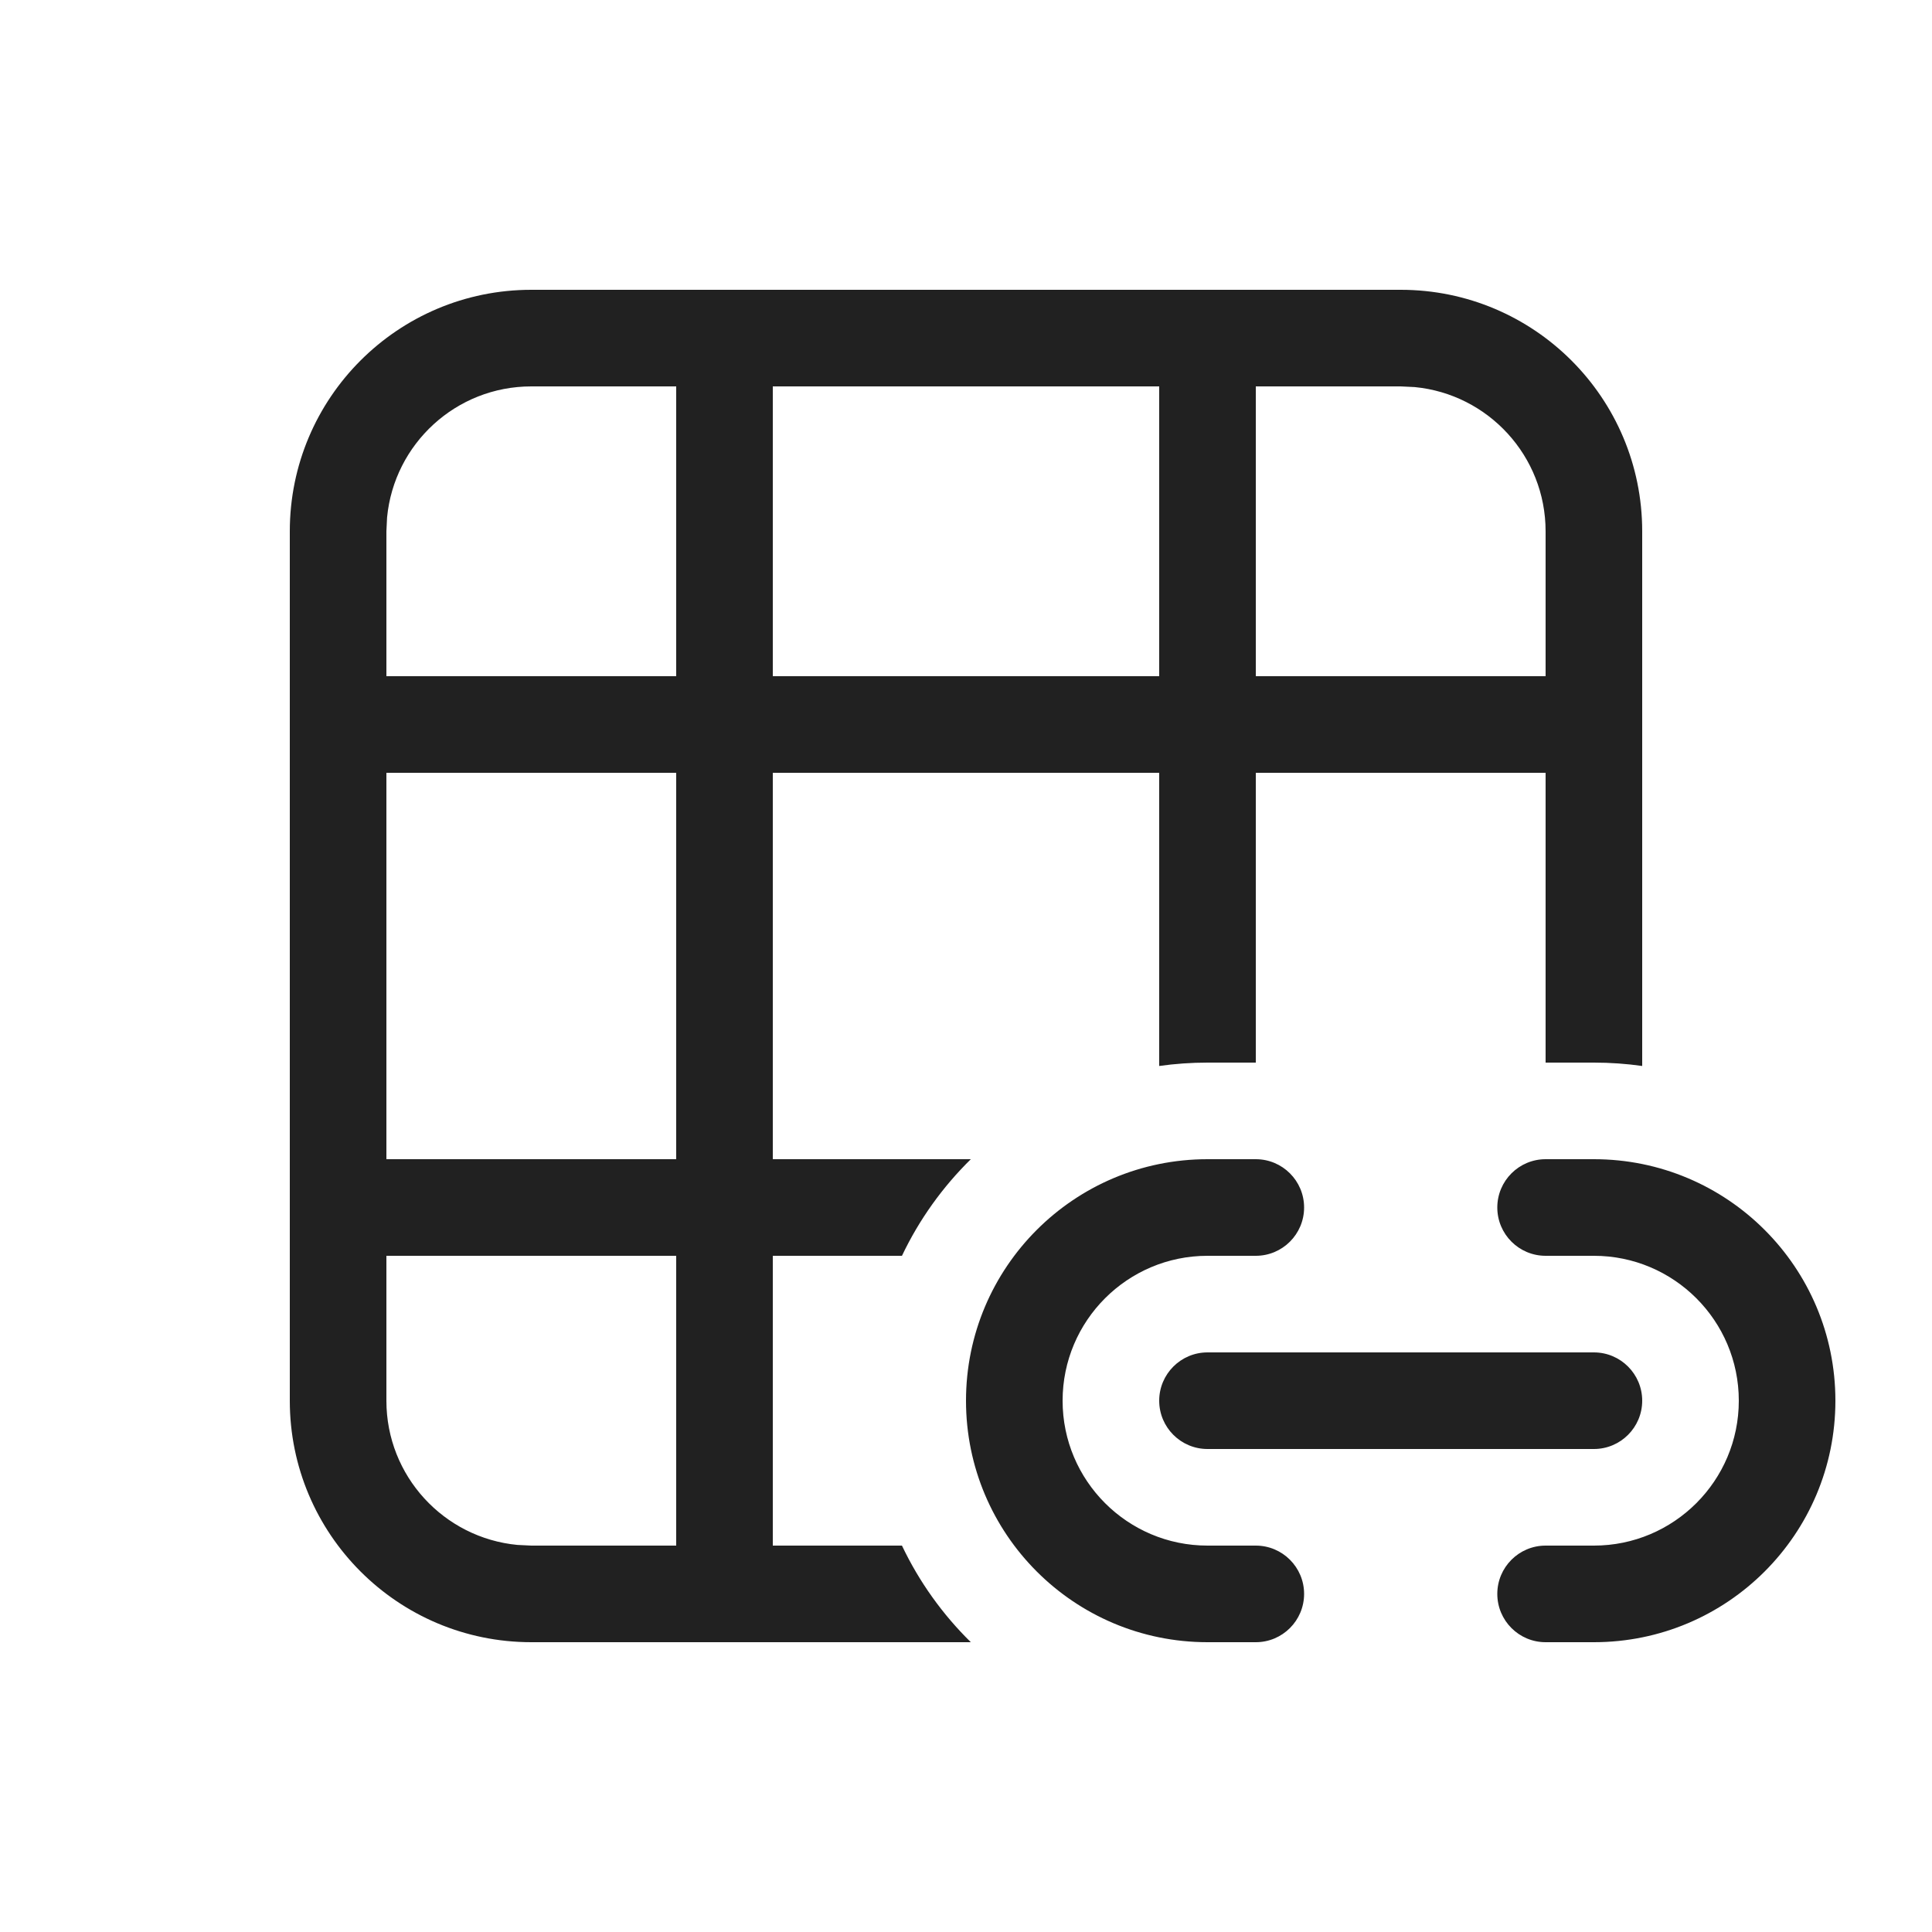
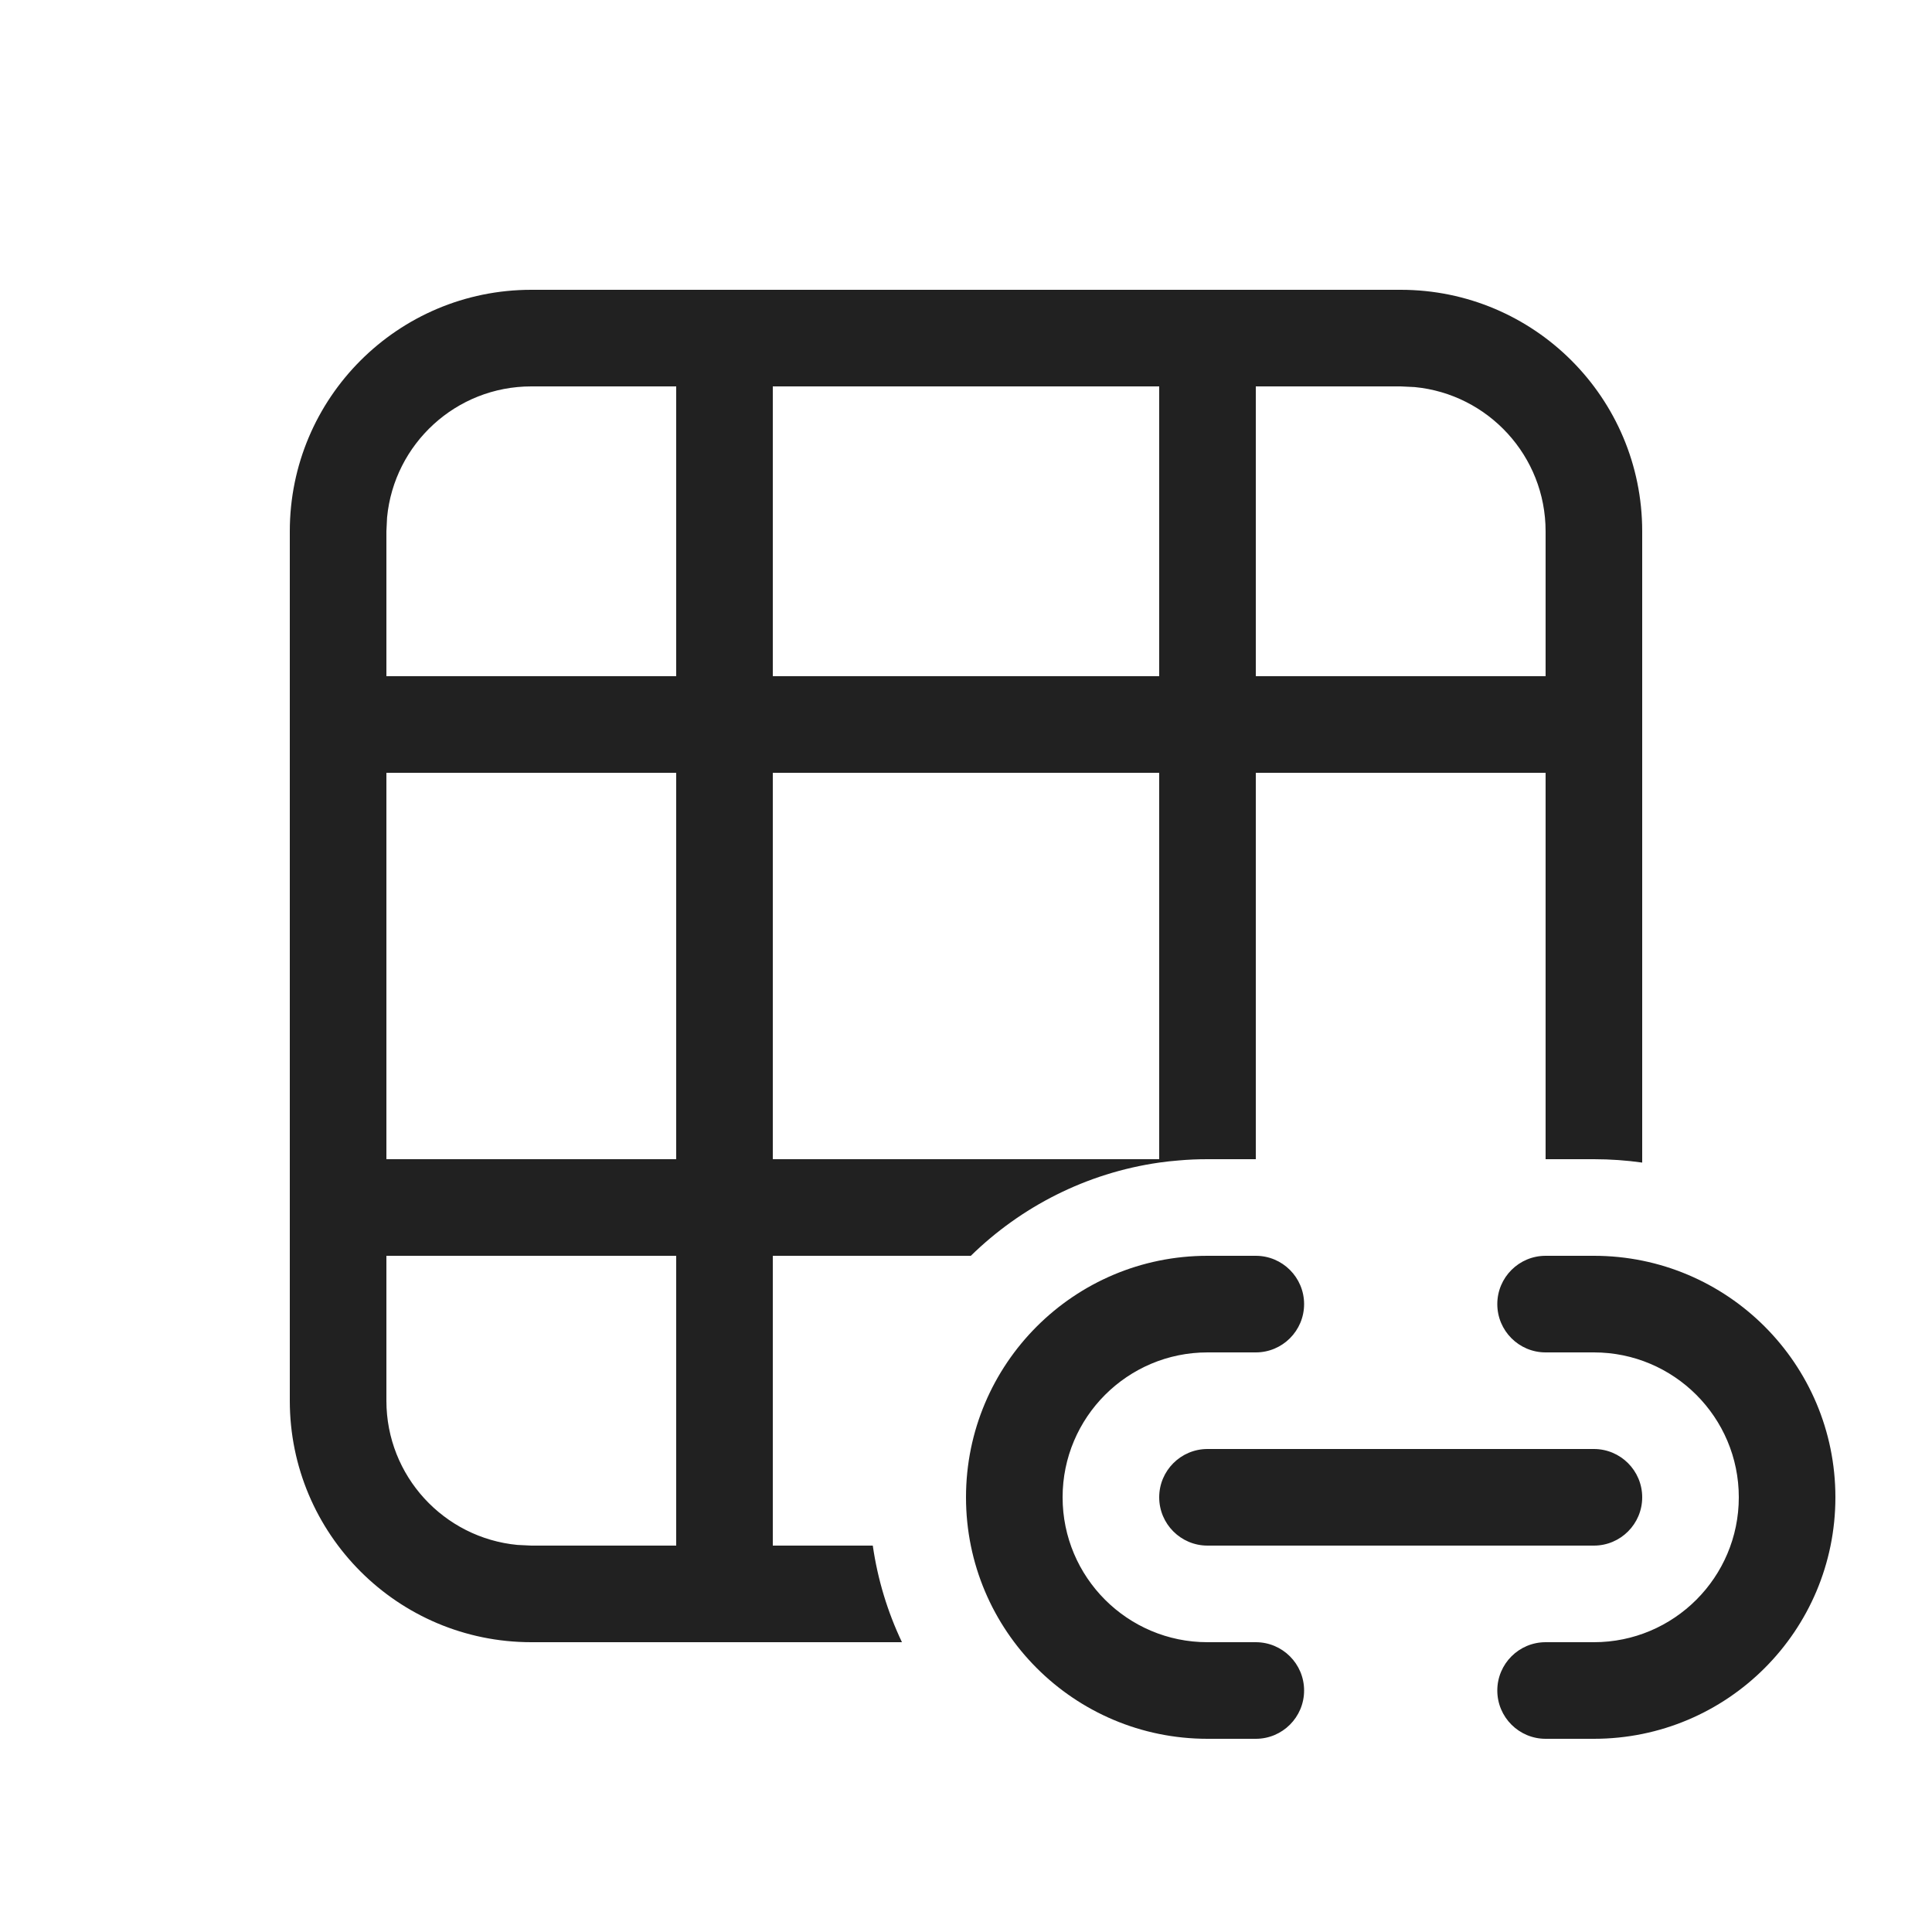
<svg xmlns="http://www.w3.org/2000/svg" width="20" height="20" viewBox="0 0 20 20" fill="none">
-   <path d="M17 5.5C17 4.119 15.881 3 14.5 3H5.5C4.119 3 3 4.119 3 5.5V14.5C3 15.881 4.119 17 5.5 17H10.05C9.758 16.713 9.515 16.375 9.337 16H8V13H9.337C9.515 12.625 9.758 12.287 10.05 12H8V8H12V11.035C12.163 11.012 12.33 11 12.5 11H13V8H16V11H16.5C16.67 11 16.837 11.012 17 11.035V5.5ZM4 14.5V13H7V16H5.5L5.356 15.993C4.595 15.92 4 15.28 4 14.5ZM12 7H8V4H12V7ZM13 4H14.5L14.645 4.007C15.405 4.08 16 4.72 16 5.5V7H13V4ZM4 7V5.5L4.007 5.356C4.08 4.595 4.72 4 5.5 4H7V7H4ZM7 8V12H4V8H7ZM12.5 12C11.119 12 10 13.119 10 14.5C10 15.881 11.119 17 12.5 17H13C13.276 17 13.5 16.776 13.5 16.5C13.5 16.224 13.276 16 13 16H12.5C11.672 16 11 15.328 11 14.5C11 13.672 11.672 13 12.5 13H13C13.276 13 13.5 12.776 13.5 12.5C13.5 12.224 13.276 12 13 12H12.5ZM16 12C15.724 12 15.5 12.224 15.5 12.5C15.5 12.776 15.724 13 16 13H16.5C17.328 13 18 13.672 18 14.5C18 15.328 17.328 16 16.5 16H16C15.724 16 15.5 16.224 15.5 16.5C15.5 16.776 15.724 17 16 17H16.5C17.881 17 19 15.881 19 14.5C19 13.119 17.881 12 16.5 12H16ZM12 14.5C12 14.224 12.224 14 12.5 14H16.5C16.776 14 17 14.224 17 14.5C17 14.776 16.776 15 16.5 15H12.5C12.224 15 12 14.776 12 14.5Z" fill="#212121" />
+   <path d="M17 5.5C17 4.119 15.881 3 14.5 3H5.5C4.119 3 3 4.119 3 5.5V14.5C3 15.881 4.119 17 5.5 17H9.337C9.189 16.689 9.086 16.353 9.035 16H8V13H10.05C10.569 12.492 11.246 12.143 12 12.035C12.066 12.026 12.133 12.018 12.201 12.013C12.3 12.004 12.399 12 12.5 12H13V8H16V12H16.5C16.67 12 16.837 12.012 17 12.035V5.5ZM12 8V12H8V8H12ZM4 14.5V13H7V16H5.5L5.356 15.993C4.595 15.92 4 15.28 4 14.5ZM12 7H8V4H12V7ZM13 4H14.5L14.645 4.007C15.405 4.08 16 4.72 16 5.5V7H13V4ZM4 7V5.5L4.007 5.356C4.08 4.595 4.72 4 5.5 4H7V7H4ZM7 8V12H4V8H7ZM10 15.5C10 14.119 11.119 13 12.5 13H13C13.276 13 13.5 13.224 13.5 13.5C13.5 13.776 13.276 14 13 14H12.5C11.672 14 11 14.672 11 15.5C11 16.328 11.672 17 12.5 17H13C13.276 17 13.5 17.224 13.5 17.5C13.5 17.776 13.276 18 13 18H12.5C11.119 18 10 16.881 10 15.5ZM15.5 13.5C15.5 13.224 15.724 13 16 13H16.5C17.881 13 19 14.119 19 15.5C19 16.881 17.881 18 16.5 18H16C15.724 18 15.5 17.776 15.5 17.5C15.5 17.224 15.724 17 16 17H16.5C17.328 17 18 16.328 18 15.5C18 14.672 17.328 14 16.5 14H16C15.724 14 15.5 13.776 15.5 13.5ZM12.5 15C12.224 15 12 15.224 12 15.5C12 15.776 12.224 16 12.5 16H16.5C16.776 16 17 15.776 17 15.5C17 15.224 16.776 15 16.5 15H12.5Z" fill="#212121" />
</svg>
